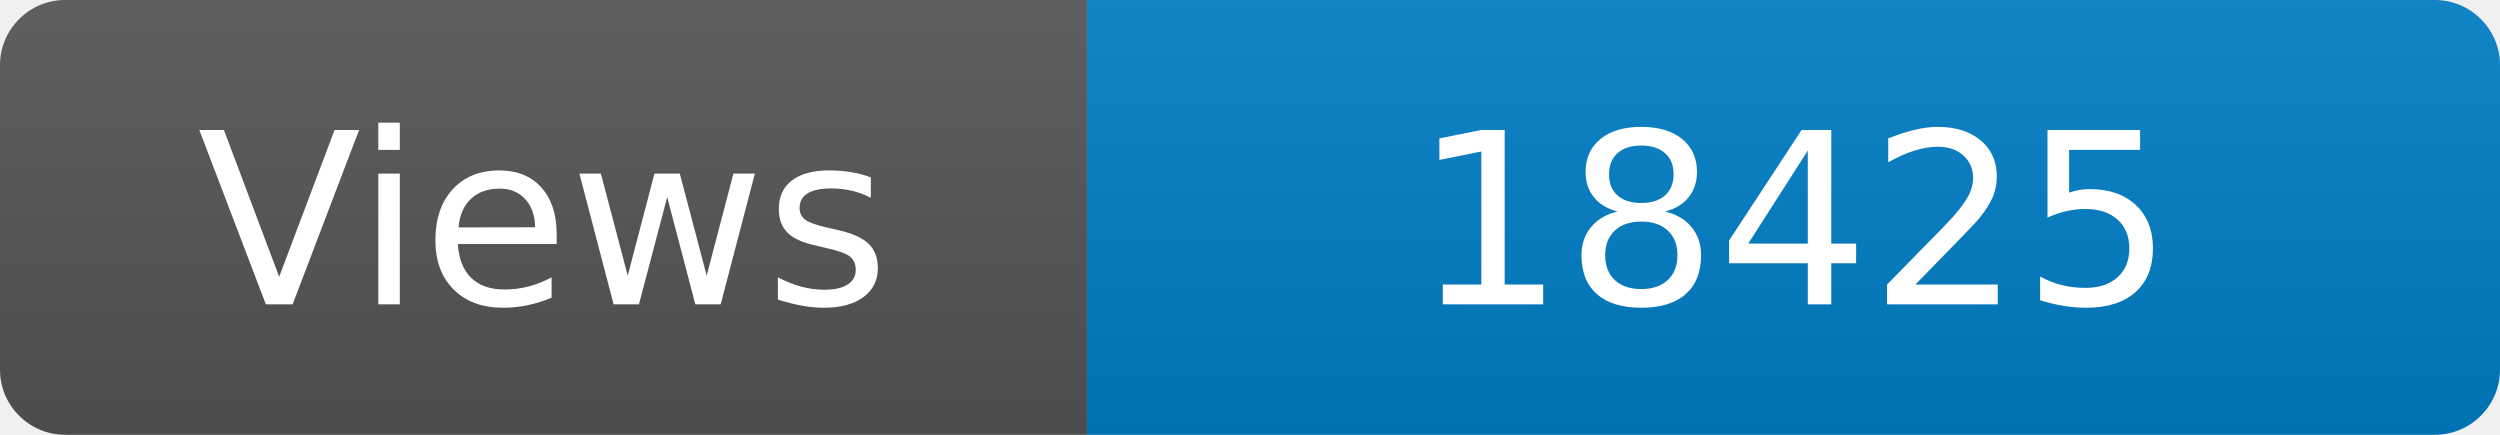
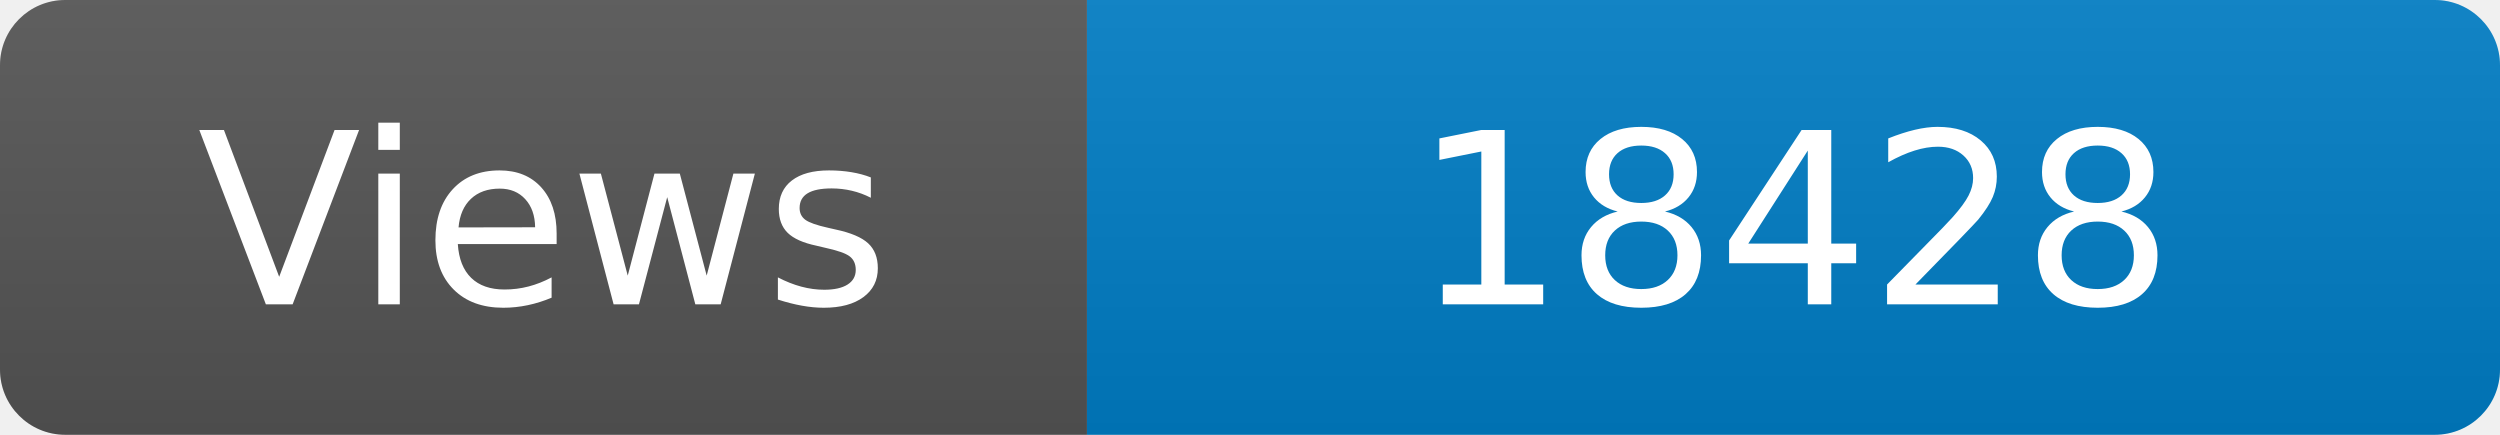
<svg xmlns="http://www.w3.org/2000/svg" width="115" height="20" role="img" aria-label="Maintained?: yes">
  <linearGradient id="s" x2="0" y2="100%">
    <stop offset="0" stop-color="#bbb" stop-opacity=".1" />
    <stop offset="1" stop-opacity=".1" />
  </linearGradient>
  <clipPath id="r">
    <rect width="115" height="20" rx="3" fill="#fff" />
  </clipPath>
  <g clip-path="url(#r)">
    <rect width="50" height="20" fill="#555" />
    <rect x="50" width="160" height="20" fill="#007ec6" />
    <rect width="115" height="20" fill="url(#s)" />
  </g>
  <g fill="#fff" text-anchor="middle" font-family="Verdana,Geneva,DejaVu Sans,sans-serif" font-size="110">
    <text x="250" y="140" transform="scale(.1)" fill="#fff">Views</text>
-     <text x="825" y="140" transform="scale(.1)" fill="#fff">18425</text>
+     <text x="825" y="140" transform="scale(.1)" fill="#fff">18428</text>
  </g>
</svg>
